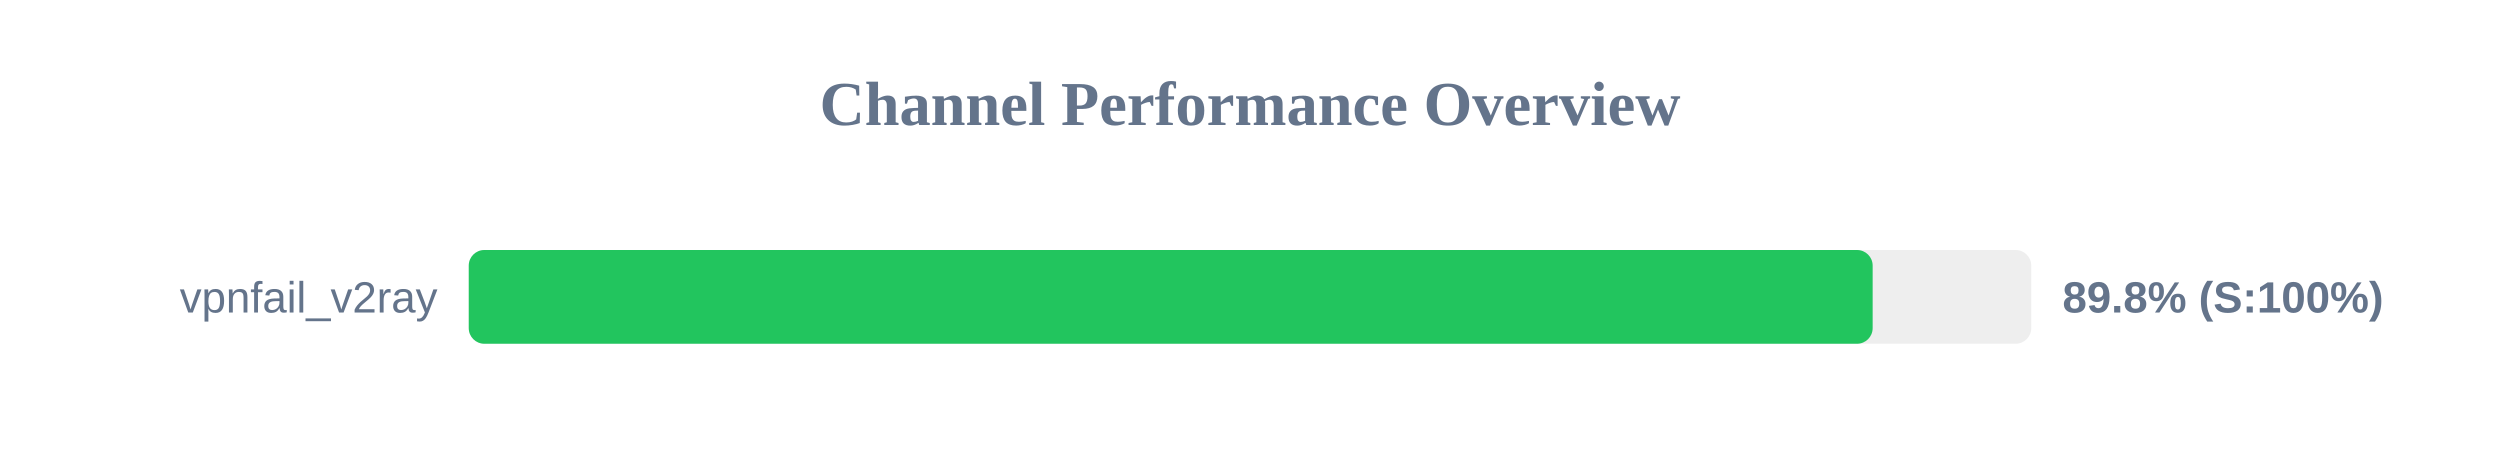
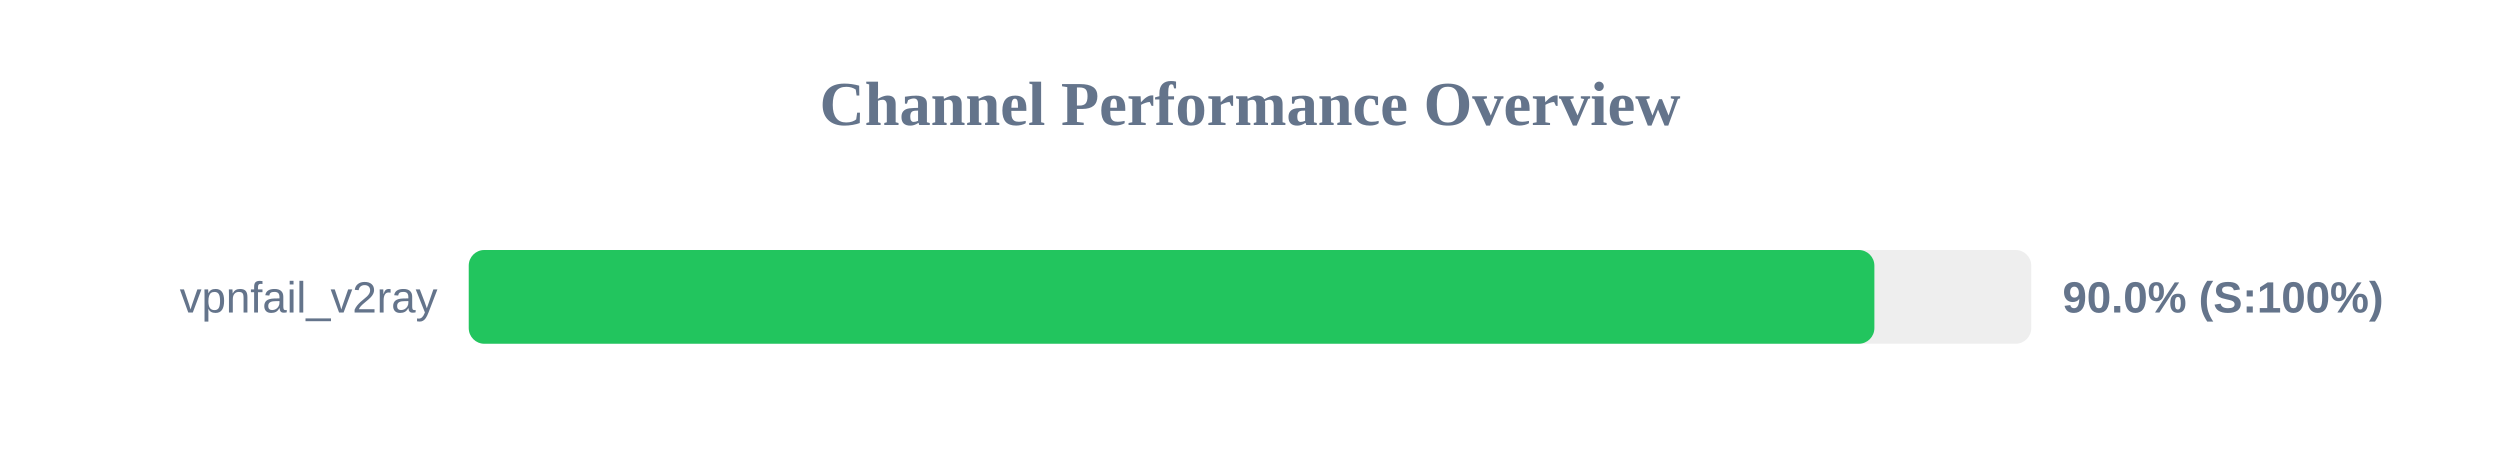
<svg xmlns="http://www.w3.org/2000/svg" width="800" height="150" version="1.1">
  <style>
        .row { font: 14px Arial; fill: #64748b; }
        .score { font: bold 14px Arial; fill: #64748b; }
    </style>
  <text x="400" y="40" text-anchor="middle" font-size="20px" font-weight="bold" fill="#64748b">Channel Performance Overview</text>
  <rect x="150" y="80" width="500" height="30" fill="#eee" rx="5" />
-   <rect x="150" y="80" width="449.25" height="30" fill="#22c55e" rx="5" />
+   <rect x="150" y="80" width="449.8" height="30" fill="#22c55e" rx="5" />
  <text x="140" y="100" text-anchor="end" class="row">vpnfail_v2ray</text>
-   <text x="660" y="100" text-anchor="start" class="score">89.8% (S:100%)</text>
+   <text x="660" y="100" text-anchor="start" class="score">90.0% (S:100%)</text>
</svg>
